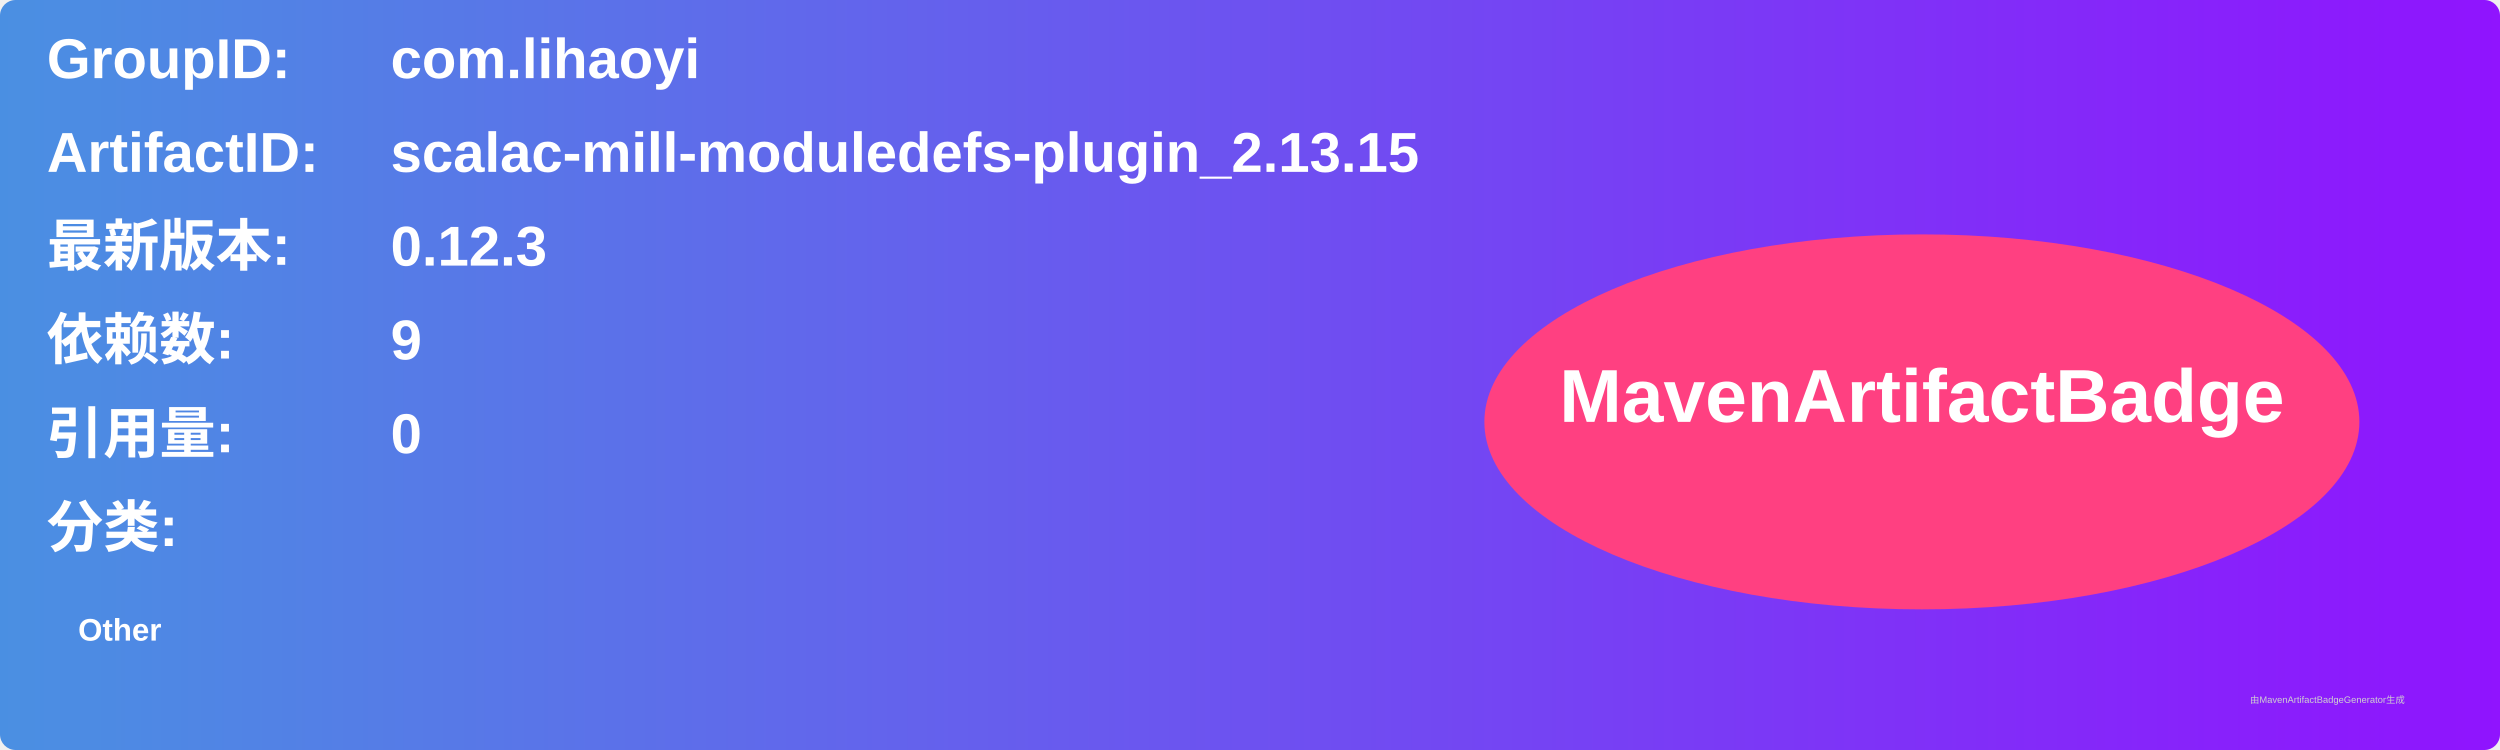
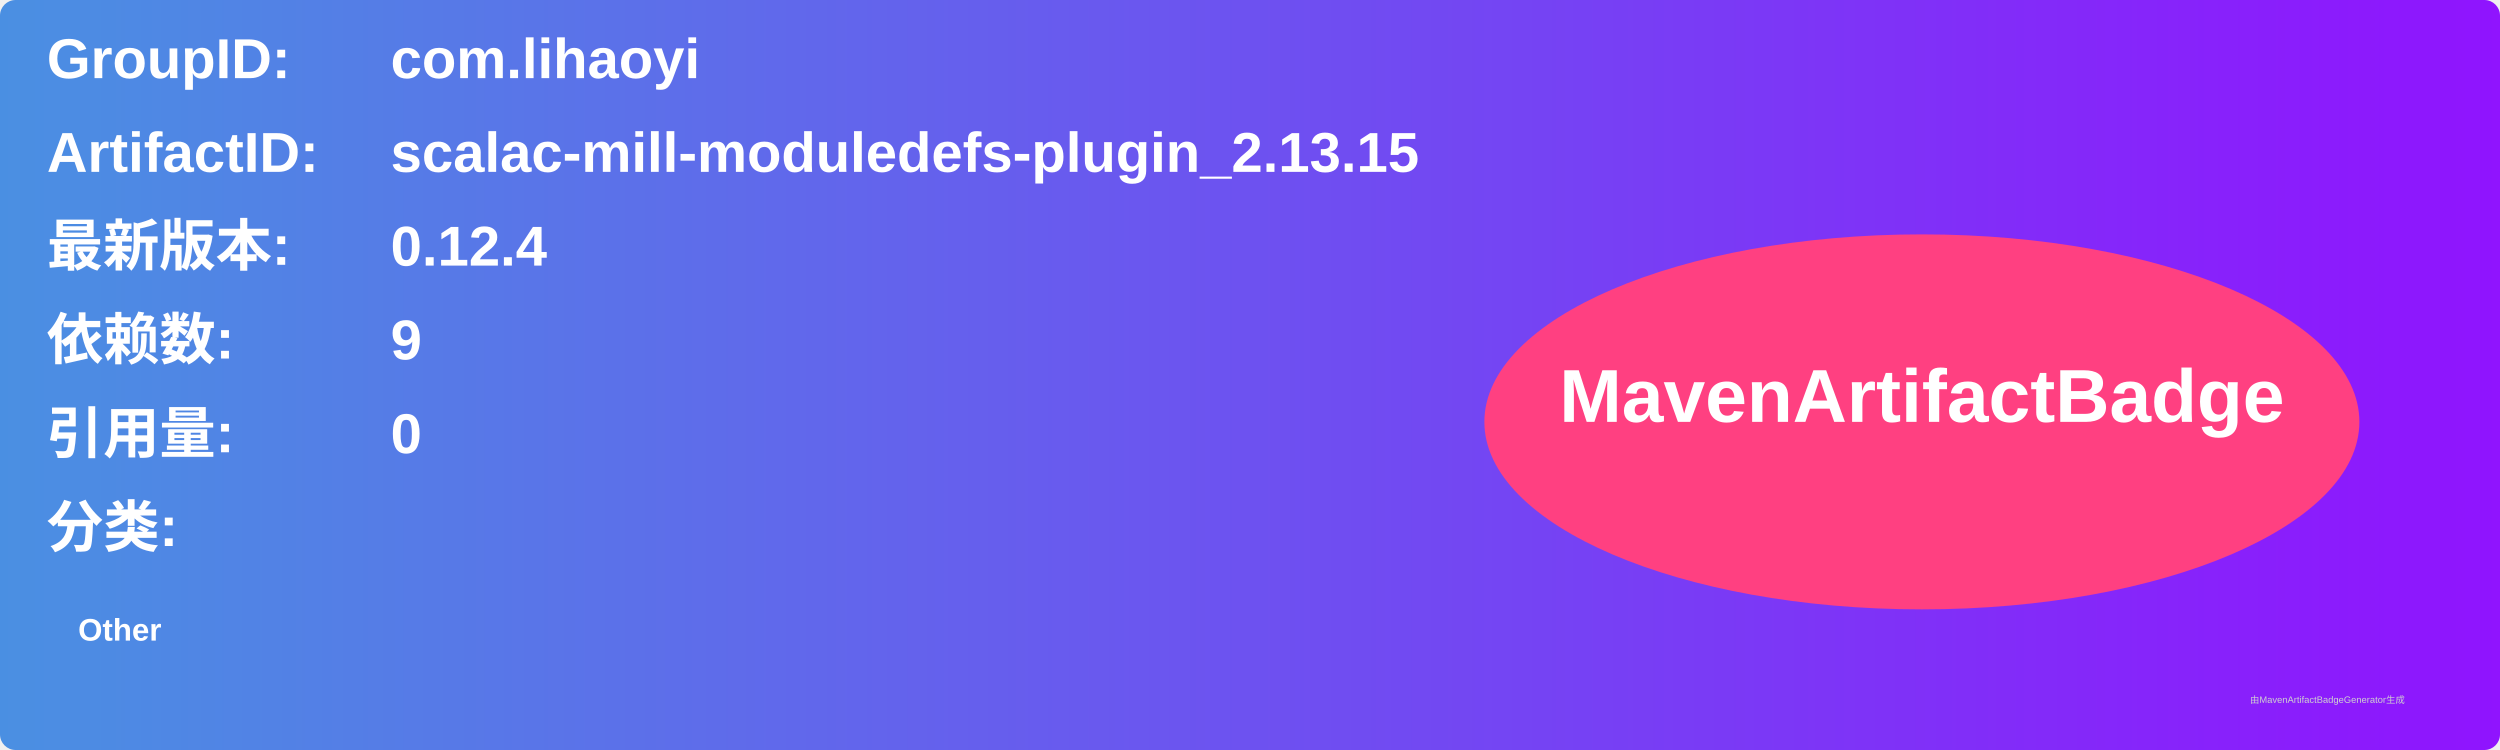
<svg xmlns="http://www.w3.org/2000/svg" width="800" height="240" viewBox="0 0 800 240">
  <linearGradient id="grad" x1="0%" y1="0%" x2="100%" y2="0%">
    <stop offset="0%" stop-color="#4a90e2" />
    <stop offset="100%" stop-color="#9013fe" />
  </linearGradient>
  <rect width="100%" height="100%" rx="5" ry="5" fill="url(#grad)" />
  <g transform="translate(15, 15)">
    <text x="0" y="10" font-family="Arial" font-size="18" fill="white" font-weight="bold" width="260">GroupID:</text>
    <text x="110" y="10" font-family="Arial" font-size="18" fill="white" font-weight="bold" width="460">com.lihaoyi</text>
    <text x="0" y="40" font-family="Arial" font-size="18" fill="white" font-weight="bold" width="260">ArtifactID:</text>
    <text x="110" y="40" font-family="Arial" font-size="18" fill="white" font-weight="bold" width="460">scalac-mill-moduledefs-plugin_2.13.15</text>
    <text x="0" y="70" font-family="Arial" font-size="18" fill="white" font-weight="bold">最新版本:</text>
    <text x="110" y="70" font-family="Arial" font-size="18" fill="white" font-weight="bold">
-       <tspan font-weight="bold">0.12.3</tspan>
+       <tspan font-weight="bold">0.12.4</tspan>
    </text>
    <text x="0" y="100" font-family="Arial" font-size="18" fill="white" font-weight="bold">依赖数: </text>
    <text x="110" y="100" font-family="Arial" font-size="18" fill="white">
      <tspan font-weight="bold">9</tspan>
    </text>
    <text x="0" y="130" font-family="Arial" font-size="18" fill="white" font-weight="bold">引用量: </text>
    <text x="110" y="130" font-family="Arial" font-size="18" fill="white">
      <tspan font-weight="bold">0</tspan>
    </text>
    <text x="0" y="160" font-family="Arial" font-size="18" fill="white" font-weight="bold">分类:</text>
    <text x="10" y="190" font-family="Arial" font-size="10" fill="white">
      <tspan font-weight="bold">Other</tspan>
    </text>
    <ellipse cx="600" cy="120" rx="140" ry="60" fill="#ff4081" />
    <text x="600" y="120" text-anchor="middle" font-family="Arial" font-size="24" fill="white" font-weight="bold">MavenArtifactBadge</text>
  </g>
  <text x="720" y="225" font-family="Arial" font-size="3" fill="#d0d0d0">由MavenArtifactBadgeGenerator生成</text>
</svg>
